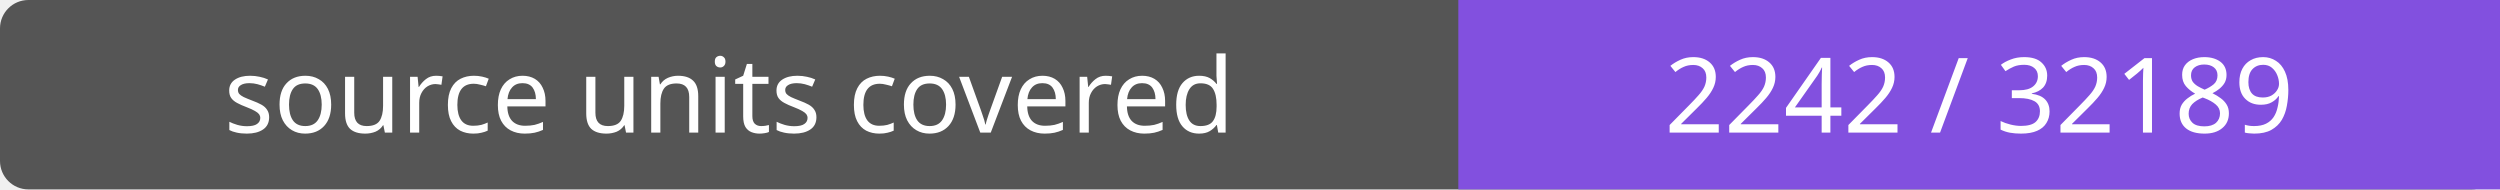
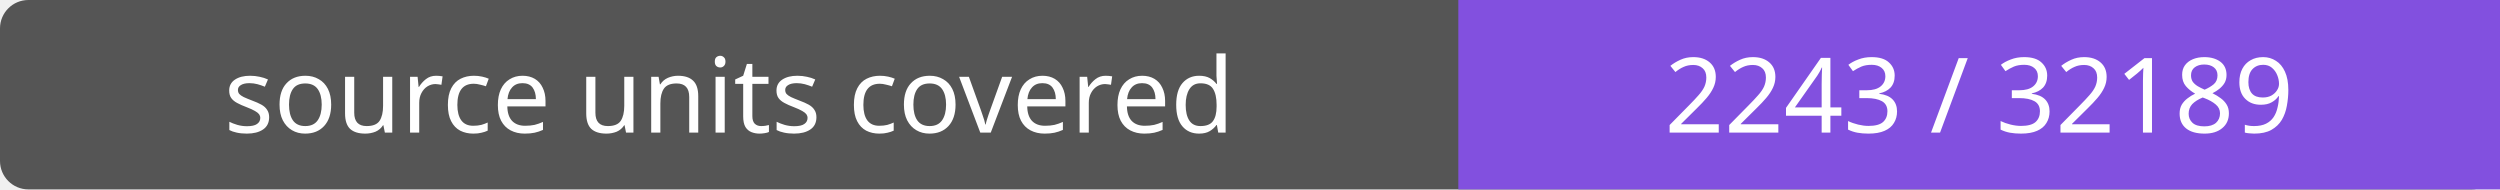
- <svg xmlns="http://www.w3.org/2000/svg" width="264" height="20" role="img" aria-label="source units covered: 2242 / 32189">
+ <svg xmlns="http://www.w3.org/2000/svg" width="264" height="20" role="img" aria-label="source units covered: 2243 / 32189">
  <rect width="264" height="20" rx="3" fill="#555" />
  <path fill="#8250df" d="M154 0h110v20H154z" />
  <g fill="#fff" text-anchor="middle" font-family="Verdana,sans-serif" font-size="11">
    <text x="77.0" y="14">source units covered</text>
-     <text x="209.0" y="14">2242 / 32189</text>
+     <text x="209.0" y="14">2243 / 32189</text>
  </g>
</svg>
